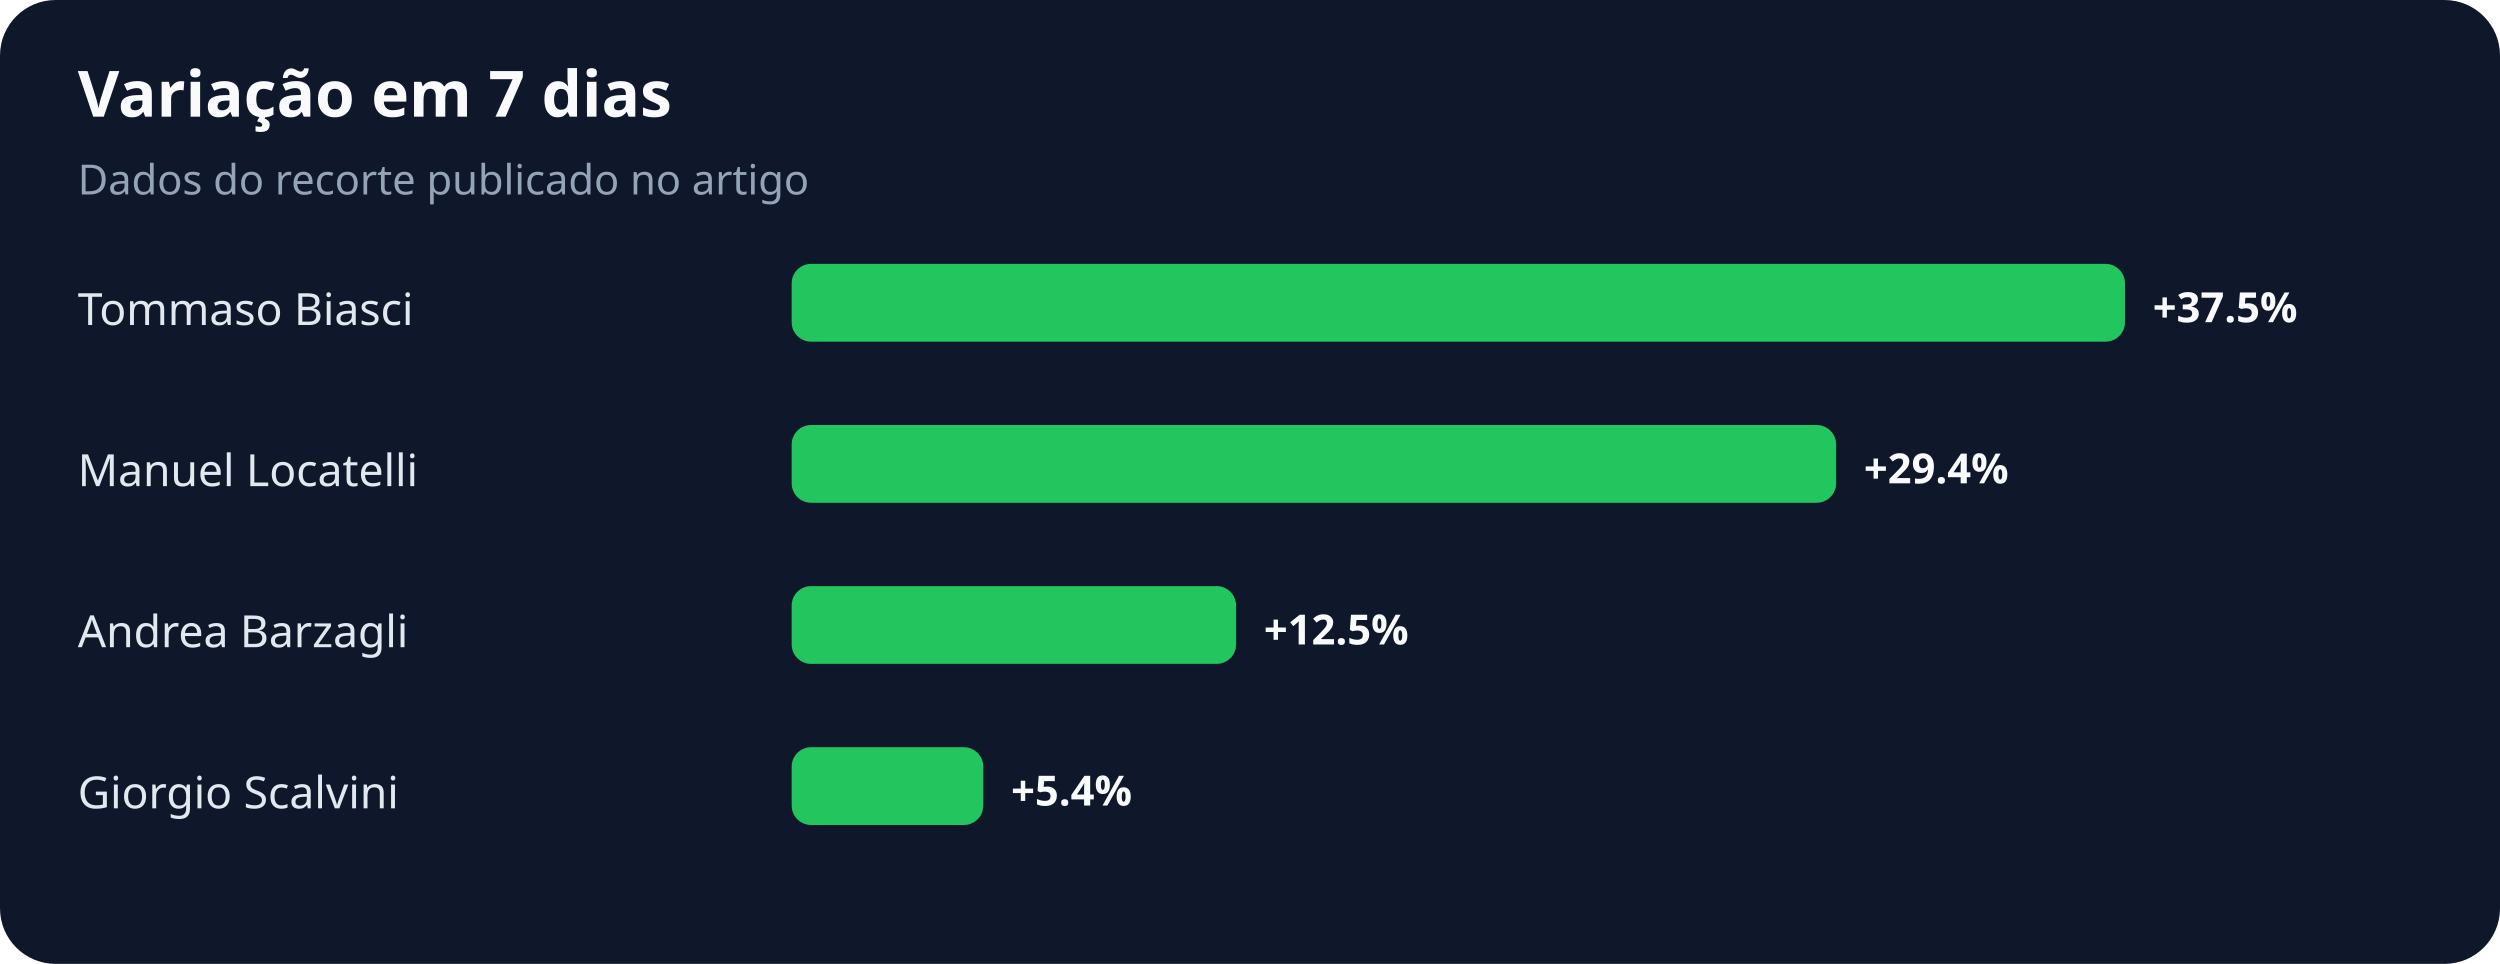
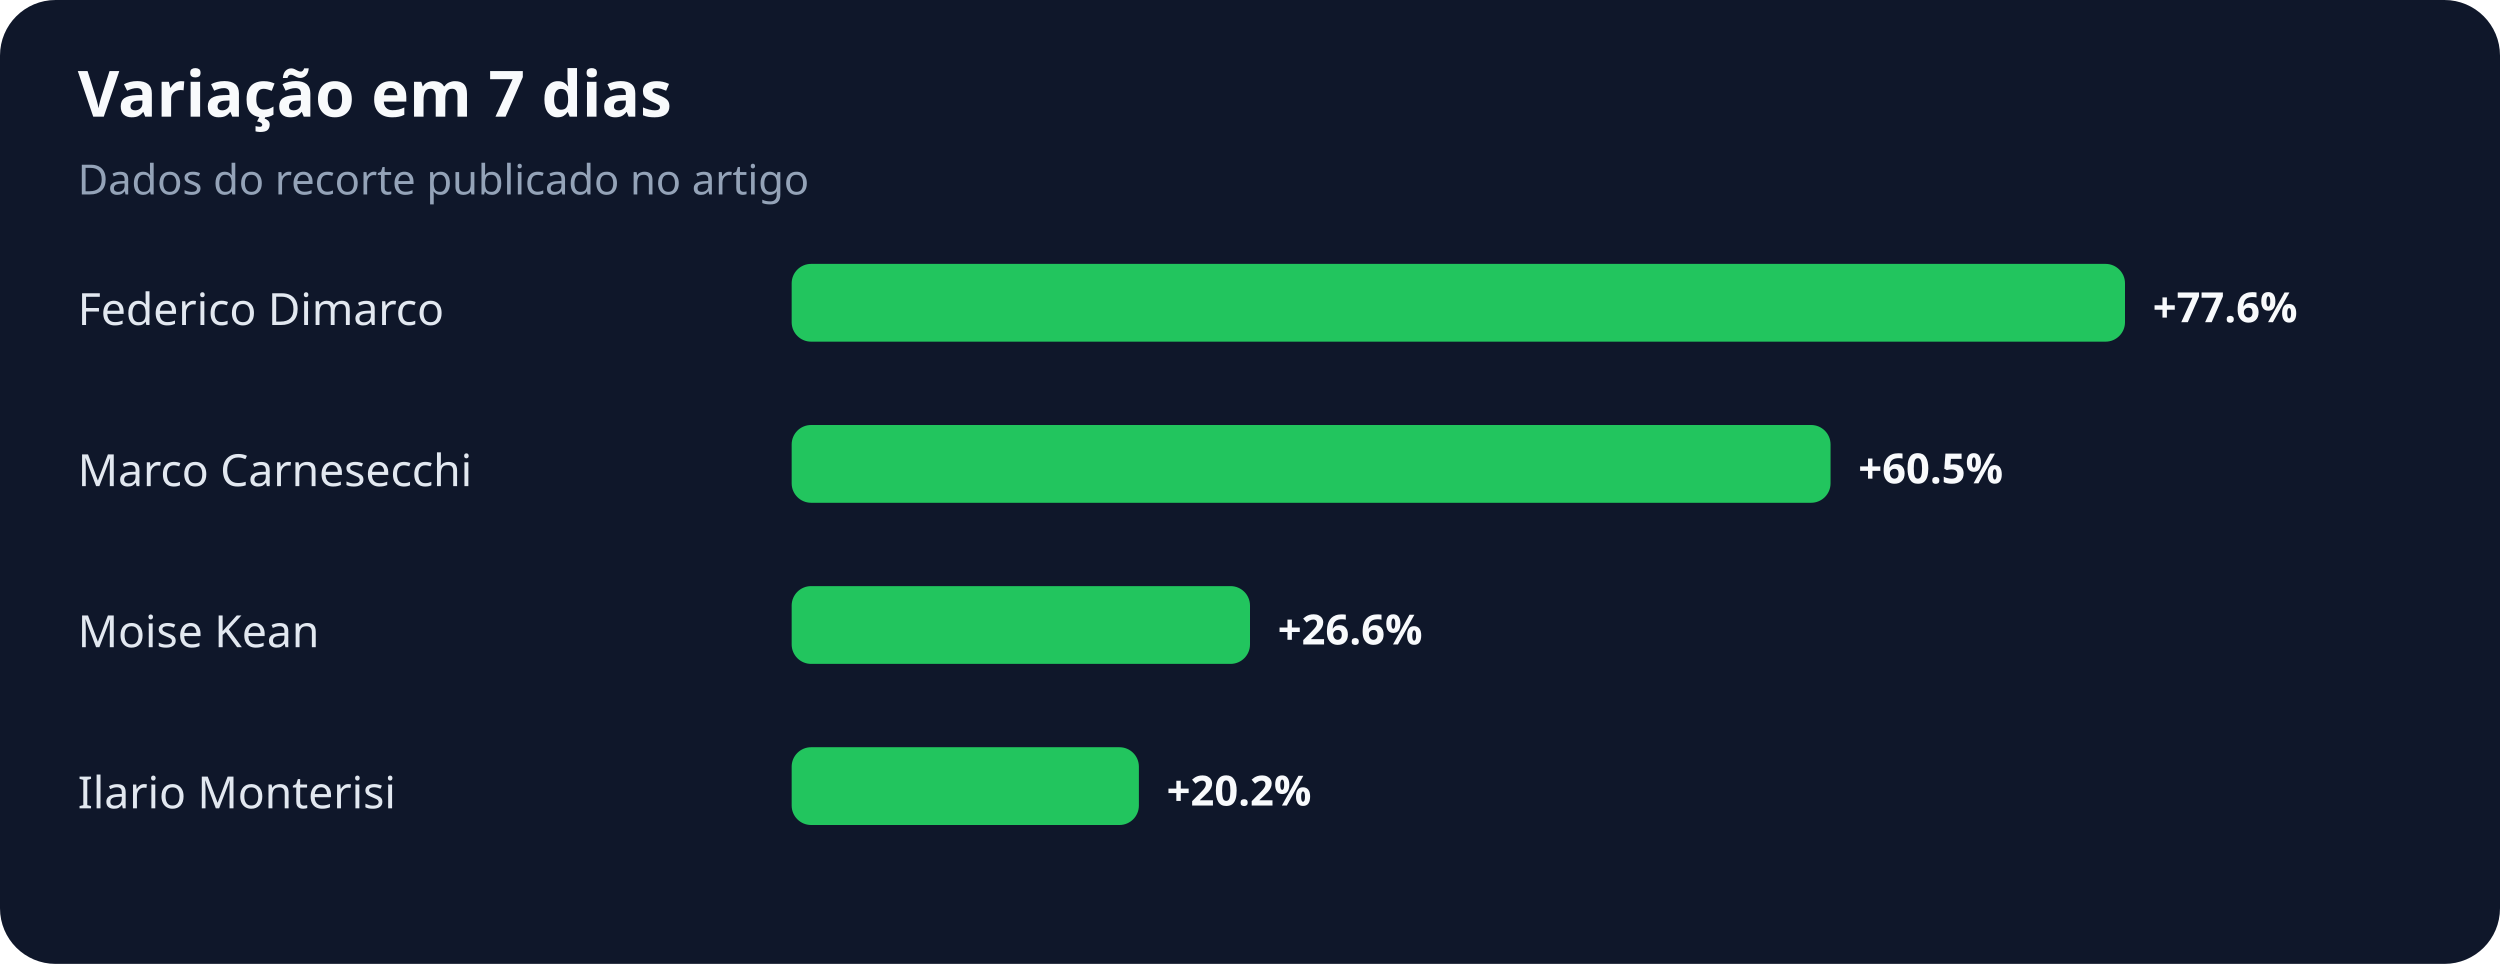
<svg xmlns="http://www.w3.org/2000/svg" width="900" height="347" viewBox="0 0 900 347" role="img" aria-labelledby="title desc">
  <rect width="100%" height="100%" rx="20" fill="#0f172a" />
  <text x="28" y="42" fill="#f8fafc" font-family="system-ui,sans-serif" font-size="23" font-weight="700">Variação em 7 dias</text>
  <text x="28" y="70" fill="#94a3b8" font-family="system-ui,sans-serif" font-size="15">Dados do recorte publicado no artigo</text>
-   <text x="28" y="117" fill="#e2e8f0" font-family="system-ui,sans-serif" font-size="16">Tommaso Biasci</text>
+   <text x="28" y="117" fill="#e2e8f0" font-family="system-ui,sans-serif" font-size="16">Federico Dimarco</text>
  <rect x="285" y="95" width="480" height="28" rx="7" fill="#22c55e" />
-   <text x="775" y="116" fill="#f8fafc" font-family="system-ui,sans-serif" font-size="15" font-weight="700">+37.5%</text>
-   <text x="28" y="175" fill="#e2e8f0" font-family="system-ui,sans-serif" font-size="16">Manuel Locatelli</text>
-   <rect x="285" y="153" width="376" height="28" rx="7" fill="#22c55e" />
-   <text x="671" y="174" fill="#f8fafc" font-family="system-ui,sans-serif" font-size="15" font-weight="700">+29.4%</text>
-   <text x="28" y="233" fill="#e2e8f0" font-family="system-ui,sans-serif" font-size="16">Andrea Barzagli</text>
-   <rect x="285" y="211" width="160" height="28" rx="7" fill="#22c55e" />
-   <text x="455" y="232" fill="#f8fafc" font-family="system-ui,sans-serif" font-size="15" font-weight="700">+12.5%</text>
-   <text x="28" y="291" fill="#e2e8f0" font-family="system-ui,sans-serif" font-size="16">Giorgio Scalvini</text>
-   <rect x="285" y="269" width="69" height="28" rx="7" fill="#22c55e" />
-   <text x="364" y="290" fill="#f8fafc" font-family="system-ui,sans-serif" font-size="15" font-weight="700">+5.4%</text>
+   <text x="775" y="116" fill="#f8fafc" font-family="system-ui,sans-serif" font-size="15" font-weight="700">+77.6%</text>
+   <text x="28" y="175" fill="#e2e8f0" font-family="system-ui,sans-serif" font-size="16">Marco Carnesecchi</text>
+   <rect x="285" y="153" width="374" height="28" rx="7" fill="#22c55e" />
+   <text x="669" y="174" fill="#f8fafc" font-family="system-ui,sans-serif" font-size="15" font-weight="700">+60.5%</text>
+   <text x="28" y="233" fill="#e2e8f0" font-family="system-ui,sans-serif" font-size="16">Moise Kean</text>
+   <rect x="285" y="211" width="165" height="28" rx="7" fill="#22c55e" />
+   <text x="460" y="232" fill="#f8fafc" font-family="system-ui,sans-serif" font-size="15" font-weight="700">+26.6%</text>
+   <text x="28" y="291" fill="#e2e8f0" font-family="system-ui,sans-serif" font-size="16">Ilario Monterisi</text>
+   <rect x="285" y="269" width="125" height="28" rx="7" fill="#22c55e" />
+   <text x="420" y="290" fill="#f8fafc" font-family="system-ui,sans-serif" font-size="15" font-weight="700">+20.2%</text>
</svg>
